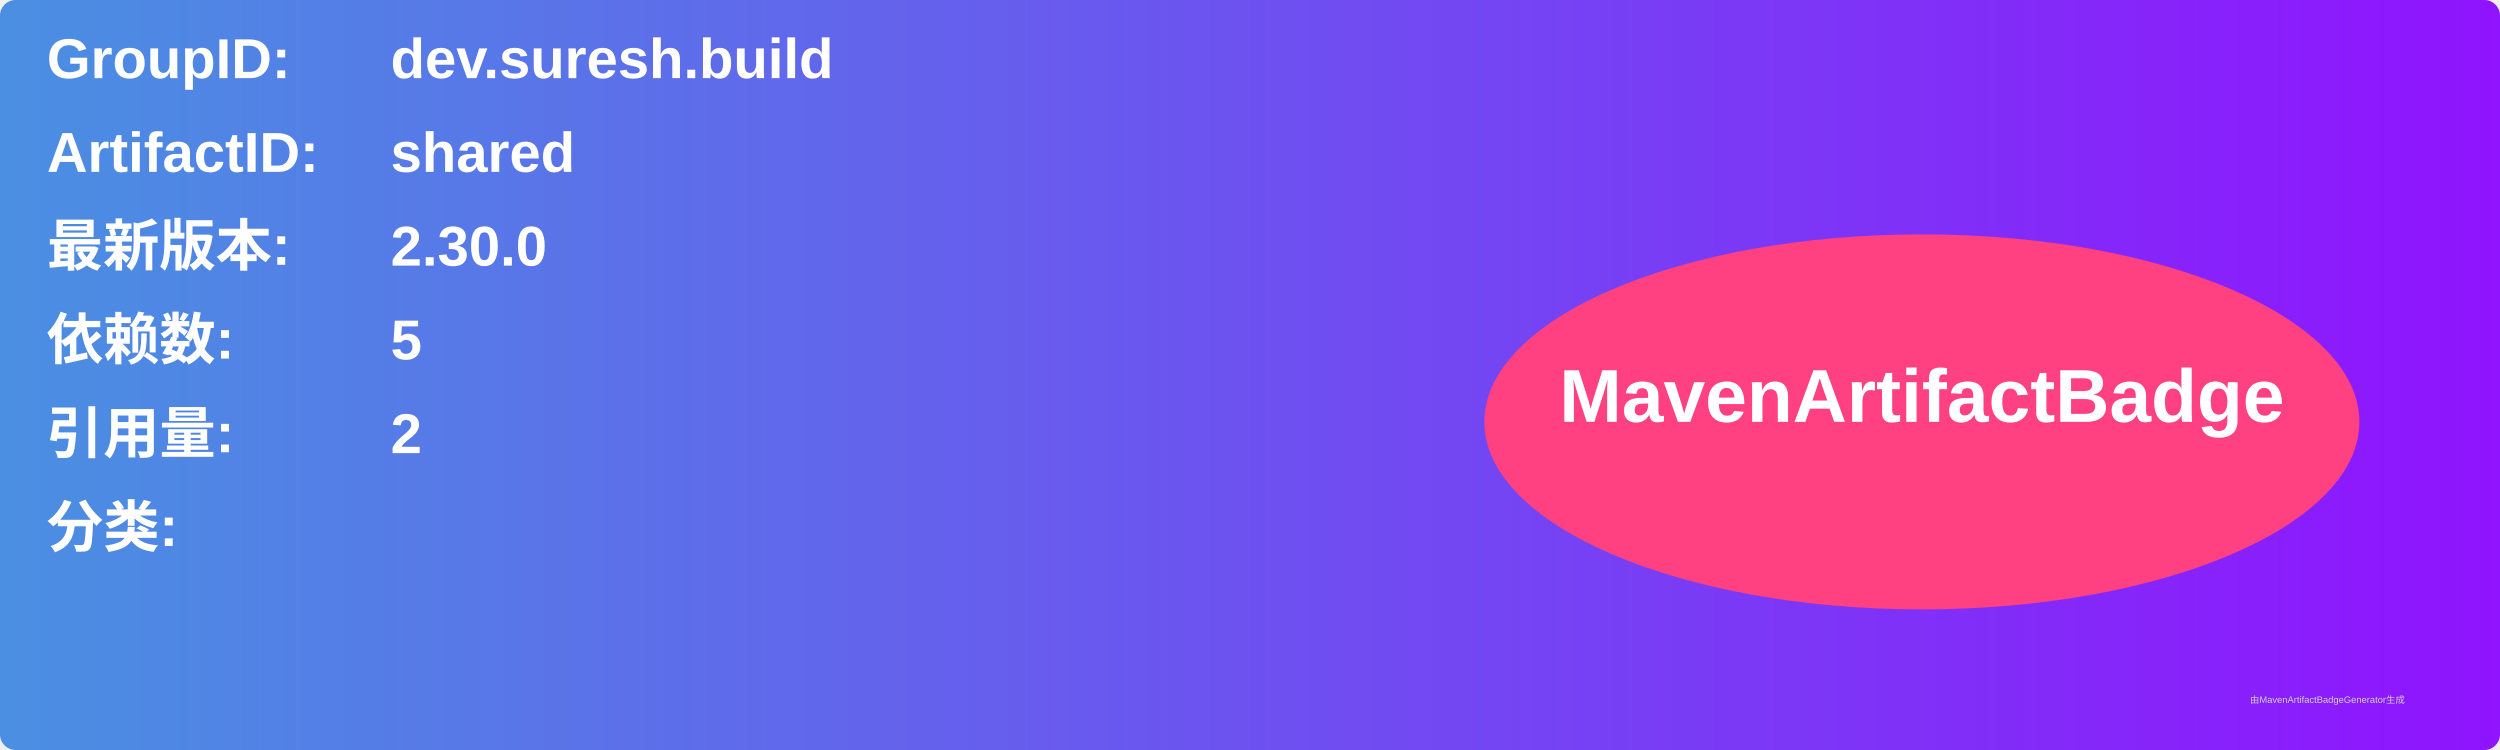
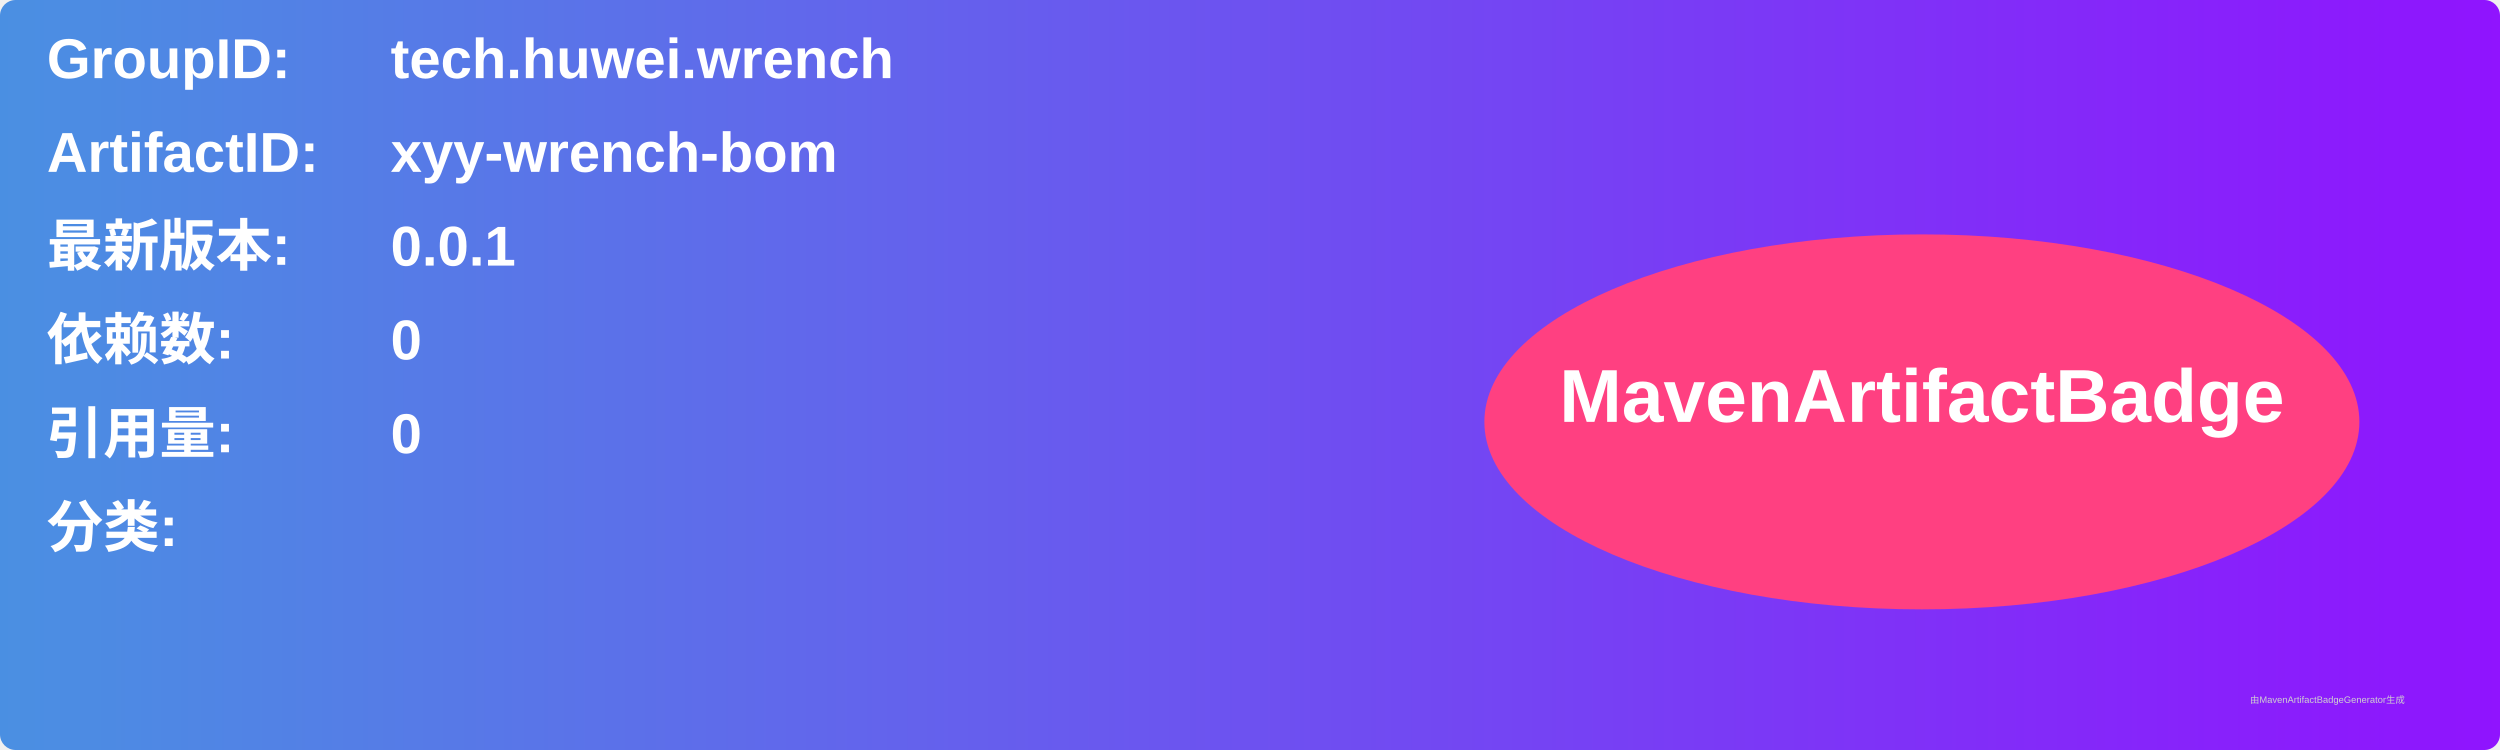
<svg xmlns="http://www.w3.org/2000/svg" width="800" height="240" viewBox="0 0 800 240">
  <linearGradient id="grad" x1="0%" y1="0%" x2="100%" y2="0%">
    <stop offset="0%" stop-color="#4a90e2" />
    <stop offset="100%" stop-color="#9013fe" />
  </linearGradient>
  <rect width="100%" height="100%" rx="5" ry="5" fill="url(#grad)" />
  <g transform="translate(15, 15)">
    <text x="0" y="10" font-family="Arial" font-size="18" fill="white" font-weight="bold" width="260">GroupID:</text>
-     <text x="110" y="10" font-family="Arial" font-size="18" fill="white" font-weight="bold" width="460">dev.suresh.build</text>
+     <text x="110" y="10" font-family="Arial" font-size="18" fill="white" font-weight="bold" width="460">tech.huwei.wrench</text>
    <text x="0" y="40" font-family="Arial" font-size="18" fill="white" font-weight="bold" width="260">ArtifactID:</text>
-     <text x="110" y="40" font-family="Arial" font-size="18" fill="white" font-weight="bold" width="460">shared</text>
+     <text x="110" y="40" font-family="Arial" font-size="18" fill="white" font-weight="bold" width="460">xyy-wrench-bom</text>
    <text x="0" y="70" font-family="Arial" font-size="18" fill="white" font-weight="bold">最新版本:</text>
    <text x="110" y="70" font-family="Arial" font-size="18" fill="white" font-weight="bold">
-       <tspan font-weight="bold">2.30.0</tspan>
+       <tspan font-weight="bold">0.0.1</tspan>
    </text>
    <text x="0" y="100" font-family="Arial" font-size="18" fill="white" font-weight="bold">依赖数: </text>
    <text x="110" y="100" font-family="Arial" font-size="18" fill="white">
-       <tspan font-weight="bold">5</tspan>
+       <tspan font-weight="bold">0</tspan>
    </text>
    <text x="0" y="130" font-family="Arial" font-size="18" fill="white" font-weight="bold">引用量: </text>
    <text x="110" y="130" font-family="Arial" font-size="18" fill="white">
-       <tspan font-weight="bold">2</tspan>
+       <tspan font-weight="bold">0</tspan>
    </text>
    <text x="0" y="160" font-family="Arial" font-size="18" fill="white" font-weight="bold">分类:</text>
    <text x="10" y="190" font-family="Arial" font-size="10" fill="white">
      <tspan font-weight="bold" />
    </text>
    <ellipse cx="600" cy="120" rx="140" ry="60" fill="#ff4081" />
    <text x="600" y="120" text-anchor="middle" font-family="Arial" font-size="24" fill="white" font-weight="bold">MavenArtifactBadge</text>
  </g>
  <text x="720" y="225" font-family="Arial" font-size="3" fill="#d0d0d0">由MavenArtifactBadgeGenerator生成</text>
</svg>
